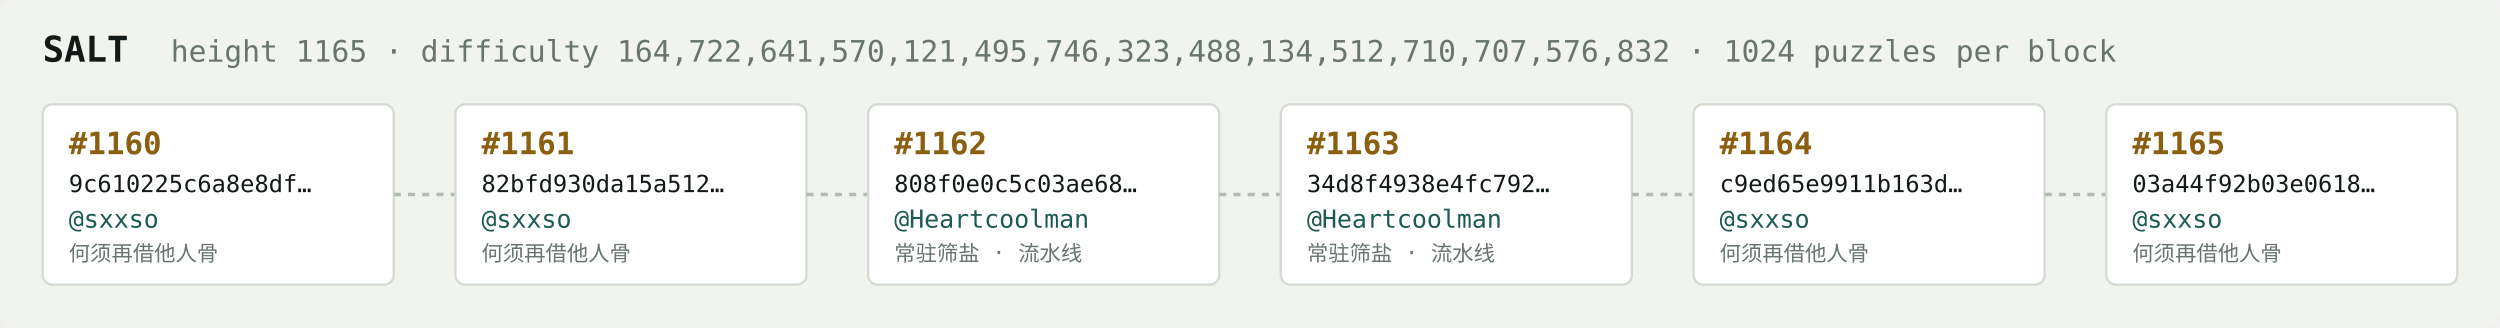
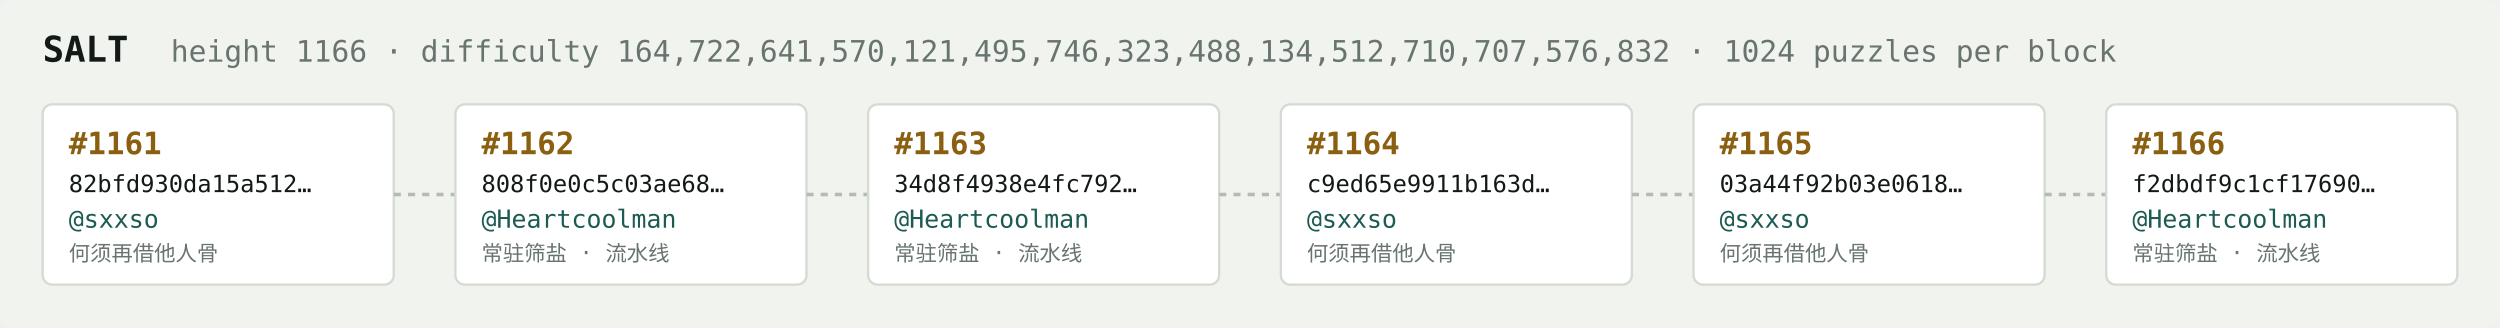
<svg xmlns="http://www.w3.org/2000/svg" width="1054" height="138" viewBox="0 0 1054 138" font-family="ui-monospace,SFMono-Regular,Menlo,monospace">
  <rect fill="#f1f3ef" width="1054" height="138" rx="6" />
  <text x="18" y="26" fill="#121916" font-size="15" font-weight="700">SALT</text>
-   <text x="72" y="26" fill="#68746e" font-size="12.5">height 1165 · difficulty 164,722,641,570,121,495,746,323,488,134,512,710,707,576,832 · 1024 puzzles per block</text>
+   <text x="72" y="26" fill="#68746e" font-size="12.5">height 1166 · difficulty 164,722,641,570,121,495,746,323,488,134,512,710,707,576,832 · 1024 puzzles per block</text>
  <rect x="18" y="44" width="148" height="76" rx="4" fill="#ffffff" stroke="#d5dbd2" stroke-width="1" />
-   <text x="29" y="65" fill="#8a5f10" font-size="13" font-weight="700">#1160</text>
-   <text x="29" y="81" fill="#121916" font-size="10">9c610225c6a8e8df…</text>
+   <text x="29" y="65" fill="#8a5f10" font-size="13" font-weight="700">#1161</text>
+   <text x="29" y="81" fill="#121916" font-size="10">82bfd930da15a512…</text>
  <text x="29" y="96" fill="#1c5b52" font-size="10.5">@sxxso</text>
  <text x="29" y="110" fill="#68746e" font-size="9">何须再借他人骨</text>
  <line x1="166" y1="82.0" x2="192" y2="82.0" stroke="#b3bcb4" stroke-width="1.5" stroke-dasharray="3 3" />
  <rect x="192" y="44" width="148" height="76" rx="4" fill="#ffffff" stroke="#d5dbd2" stroke-width="1" />
-   <text x="203" y="65" fill="#8a5f10" font-size="13" font-weight="700">#1161</text>
-   <text x="203" y="81" fill="#121916" font-size="10">82bfd930da15a512…</text>
-   <text x="203" y="96" fill="#1c5b52" font-size="10.5">@sxxso</text>
-   <text x="203" y="110" fill="#68746e" font-size="9">何须再借他人骨</text>
+   <text x="203" y="65" fill="#8a5f10" font-size="13" font-weight="700">#1162</text>
+   <text x="203" y="81" fill="#121916" font-size="10">808f0e0c5c03ae68…</text>
+   <text x="203" y="96" fill="#1c5b52" font-size="10.5">@Heartcoolman</text>
+   <text x="203" y="110" fill="#68746e" font-size="9">常驻筛盐 · 流水线</text>
  <line x1="340" y1="82.0" x2="366" y2="82.0" stroke="#b3bcb4" stroke-width="1.5" stroke-dasharray="3 3" />
  <rect x="366" y="44" width="148" height="76" rx="4" fill="#ffffff" stroke="#d5dbd2" stroke-width="1" />
-   <text x="377" y="65" fill="#8a5f10" font-size="13" font-weight="700">#1162</text>
-   <text x="377" y="81" fill="#121916" font-size="10">808f0e0c5c03ae68…</text>
+   <text x="377" y="65" fill="#8a5f10" font-size="13" font-weight="700">#1163</text>
+   <text x="377" y="81" fill="#121916" font-size="10">34d8f4938e4fc792…</text>
  <text x="377" y="96" fill="#1c5b52" font-size="10.5">@Heartcoolman</text>
  <text x="377" y="110" fill="#68746e" font-size="9">常驻筛盐 · 流水线</text>
  <line x1="514" y1="82.0" x2="540" y2="82.0" stroke="#b3bcb4" stroke-width="1.5" stroke-dasharray="3 3" />
  <rect x="540" y="44" width="148" height="76" rx="4" fill="#ffffff" stroke="#d5dbd2" stroke-width="1" />
-   <text x="551" y="65" fill="#8a5f10" font-size="13" font-weight="700">#1163</text>
-   <text x="551" y="81" fill="#121916" font-size="10">34d8f4938e4fc792…</text>
-   <text x="551" y="96" fill="#1c5b52" font-size="10.5">@Heartcoolman</text>
-   <text x="551" y="110" fill="#68746e" font-size="9">常驻筛盐 · 流水线</text>
+   <text x="551" y="65" fill="#8a5f10" font-size="13" font-weight="700">#1164</text>
+   <text x="551" y="81" fill="#121916" font-size="10">c9ed65e9911b163d…</text>
+   <text x="551" y="96" fill="#1c5b52" font-size="10.5">@sxxso</text>
+   <text x="551" y="110" fill="#68746e" font-size="9">何须再借他人骨</text>
  <line x1="688" y1="82.0" x2="714" y2="82.0" stroke="#b3bcb4" stroke-width="1.5" stroke-dasharray="3 3" />
  <rect x="714" y="44" width="148" height="76" rx="4" fill="#ffffff" stroke="#d5dbd2" stroke-width="1" />
-   <text x="725" y="65" fill="#8a5f10" font-size="13" font-weight="700">#1164</text>
-   <text x="725" y="81" fill="#121916" font-size="10">c9ed65e9911b163d…</text>
+   <text x="725" y="65" fill="#8a5f10" font-size="13" font-weight="700">#1165</text>
+   <text x="725" y="81" fill="#121916" font-size="10">03a44f92b03e0618…</text>
  <text x="725" y="96" fill="#1c5b52" font-size="10.5">@sxxso</text>
  <text x="725" y="110" fill="#68746e" font-size="9">何须再借他人骨</text>
  <line x1="862" y1="82.0" x2="888" y2="82.0" stroke="#b3bcb4" stroke-width="1.5" stroke-dasharray="3 3" />
  <rect x="888" y="44" width="148" height="76" rx="4" fill="#ffffff" stroke="#d5dbd2" stroke-width="1" />
-   <text x="899" y="65" fill="#8a5f10" font-size="13" font-weight="700">#1165</text>
-   <text x="899" y="81" fill="#121916" font-size="10">03a44f92b03e0618…</text>
-   <text x="899" y="96" fill="#1c5b52" font-size="10.5">@sxxso</text>
-   <text x="899" y="110" fill="#68746e" font-size="9">何须再借他人骨</text>
+   <text x="899" y="65" fill="#8a5f10" font-size="13" font-weight="700">#1166</text>
+   <text x="899" y="81" fill="#121916" font-size="10">f2dbdf9c1cf17690…</text>
+   <text x="899" y="96" fill="#1c5b52" font-size="10.5">@Heartcoolman</text>
+   <text x="899" y="110" fill="#68746e" font-size="9">常驻筛盐 · 流水线</text>
</svg>
